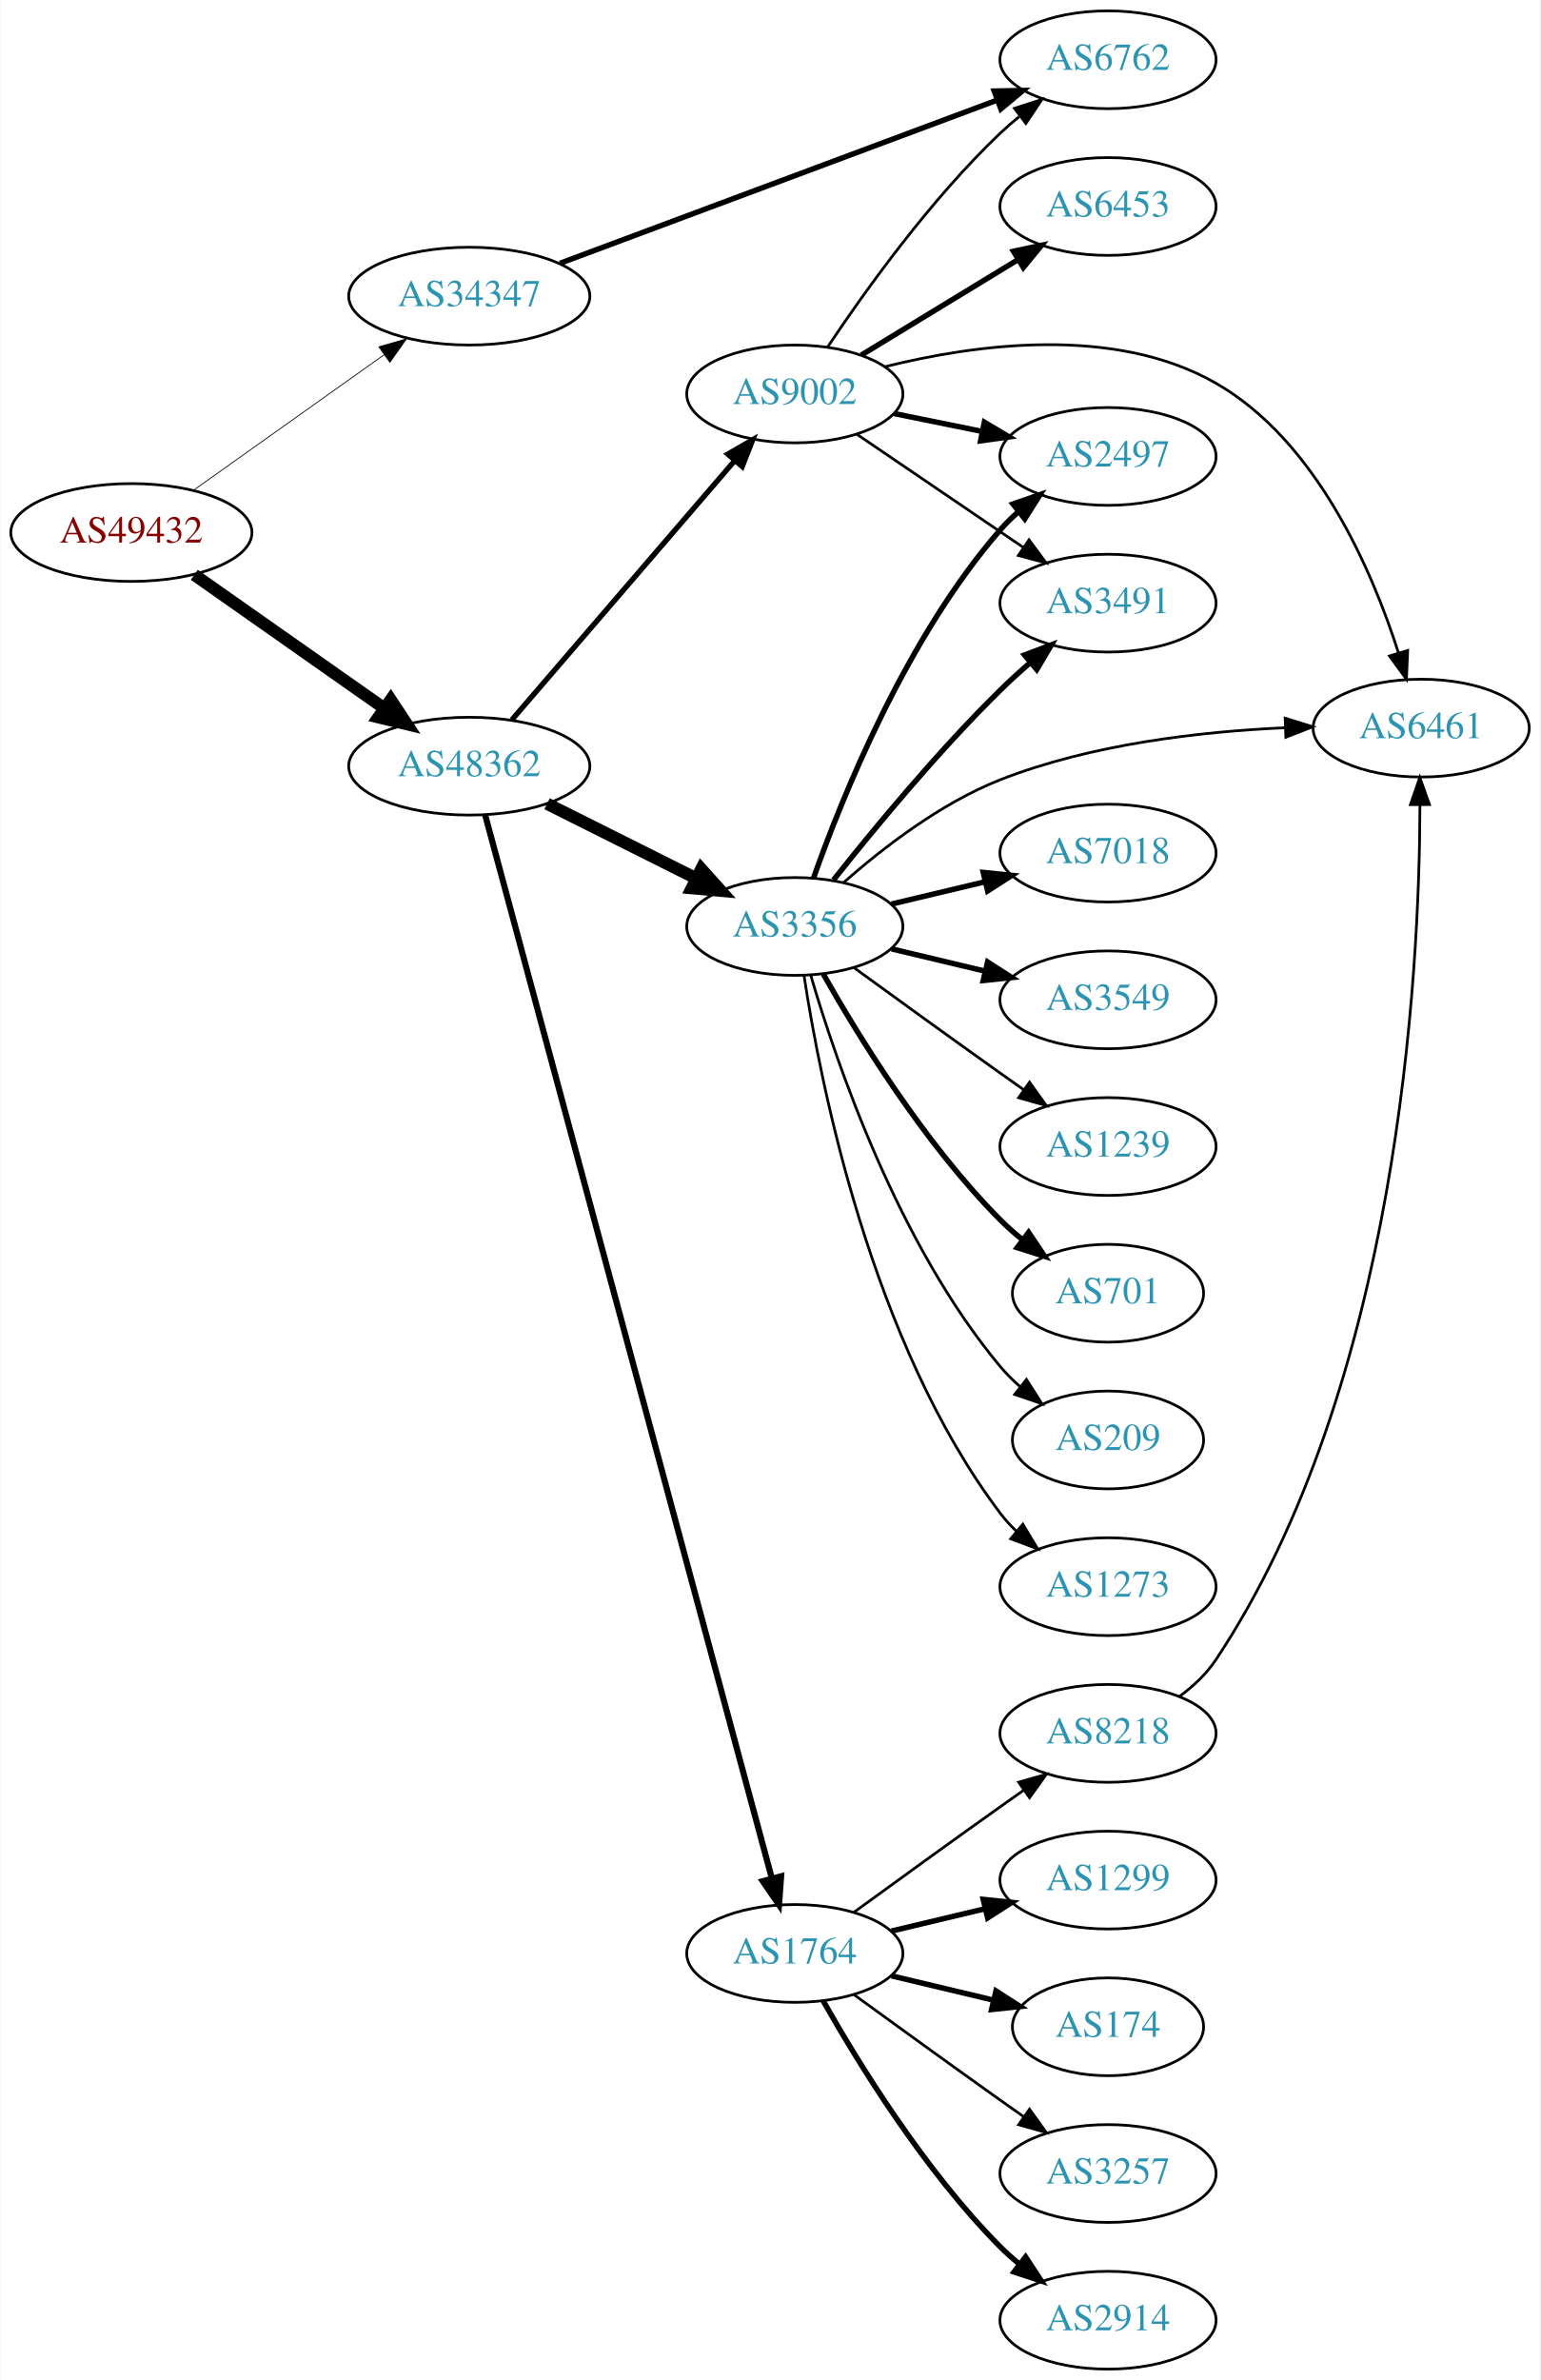
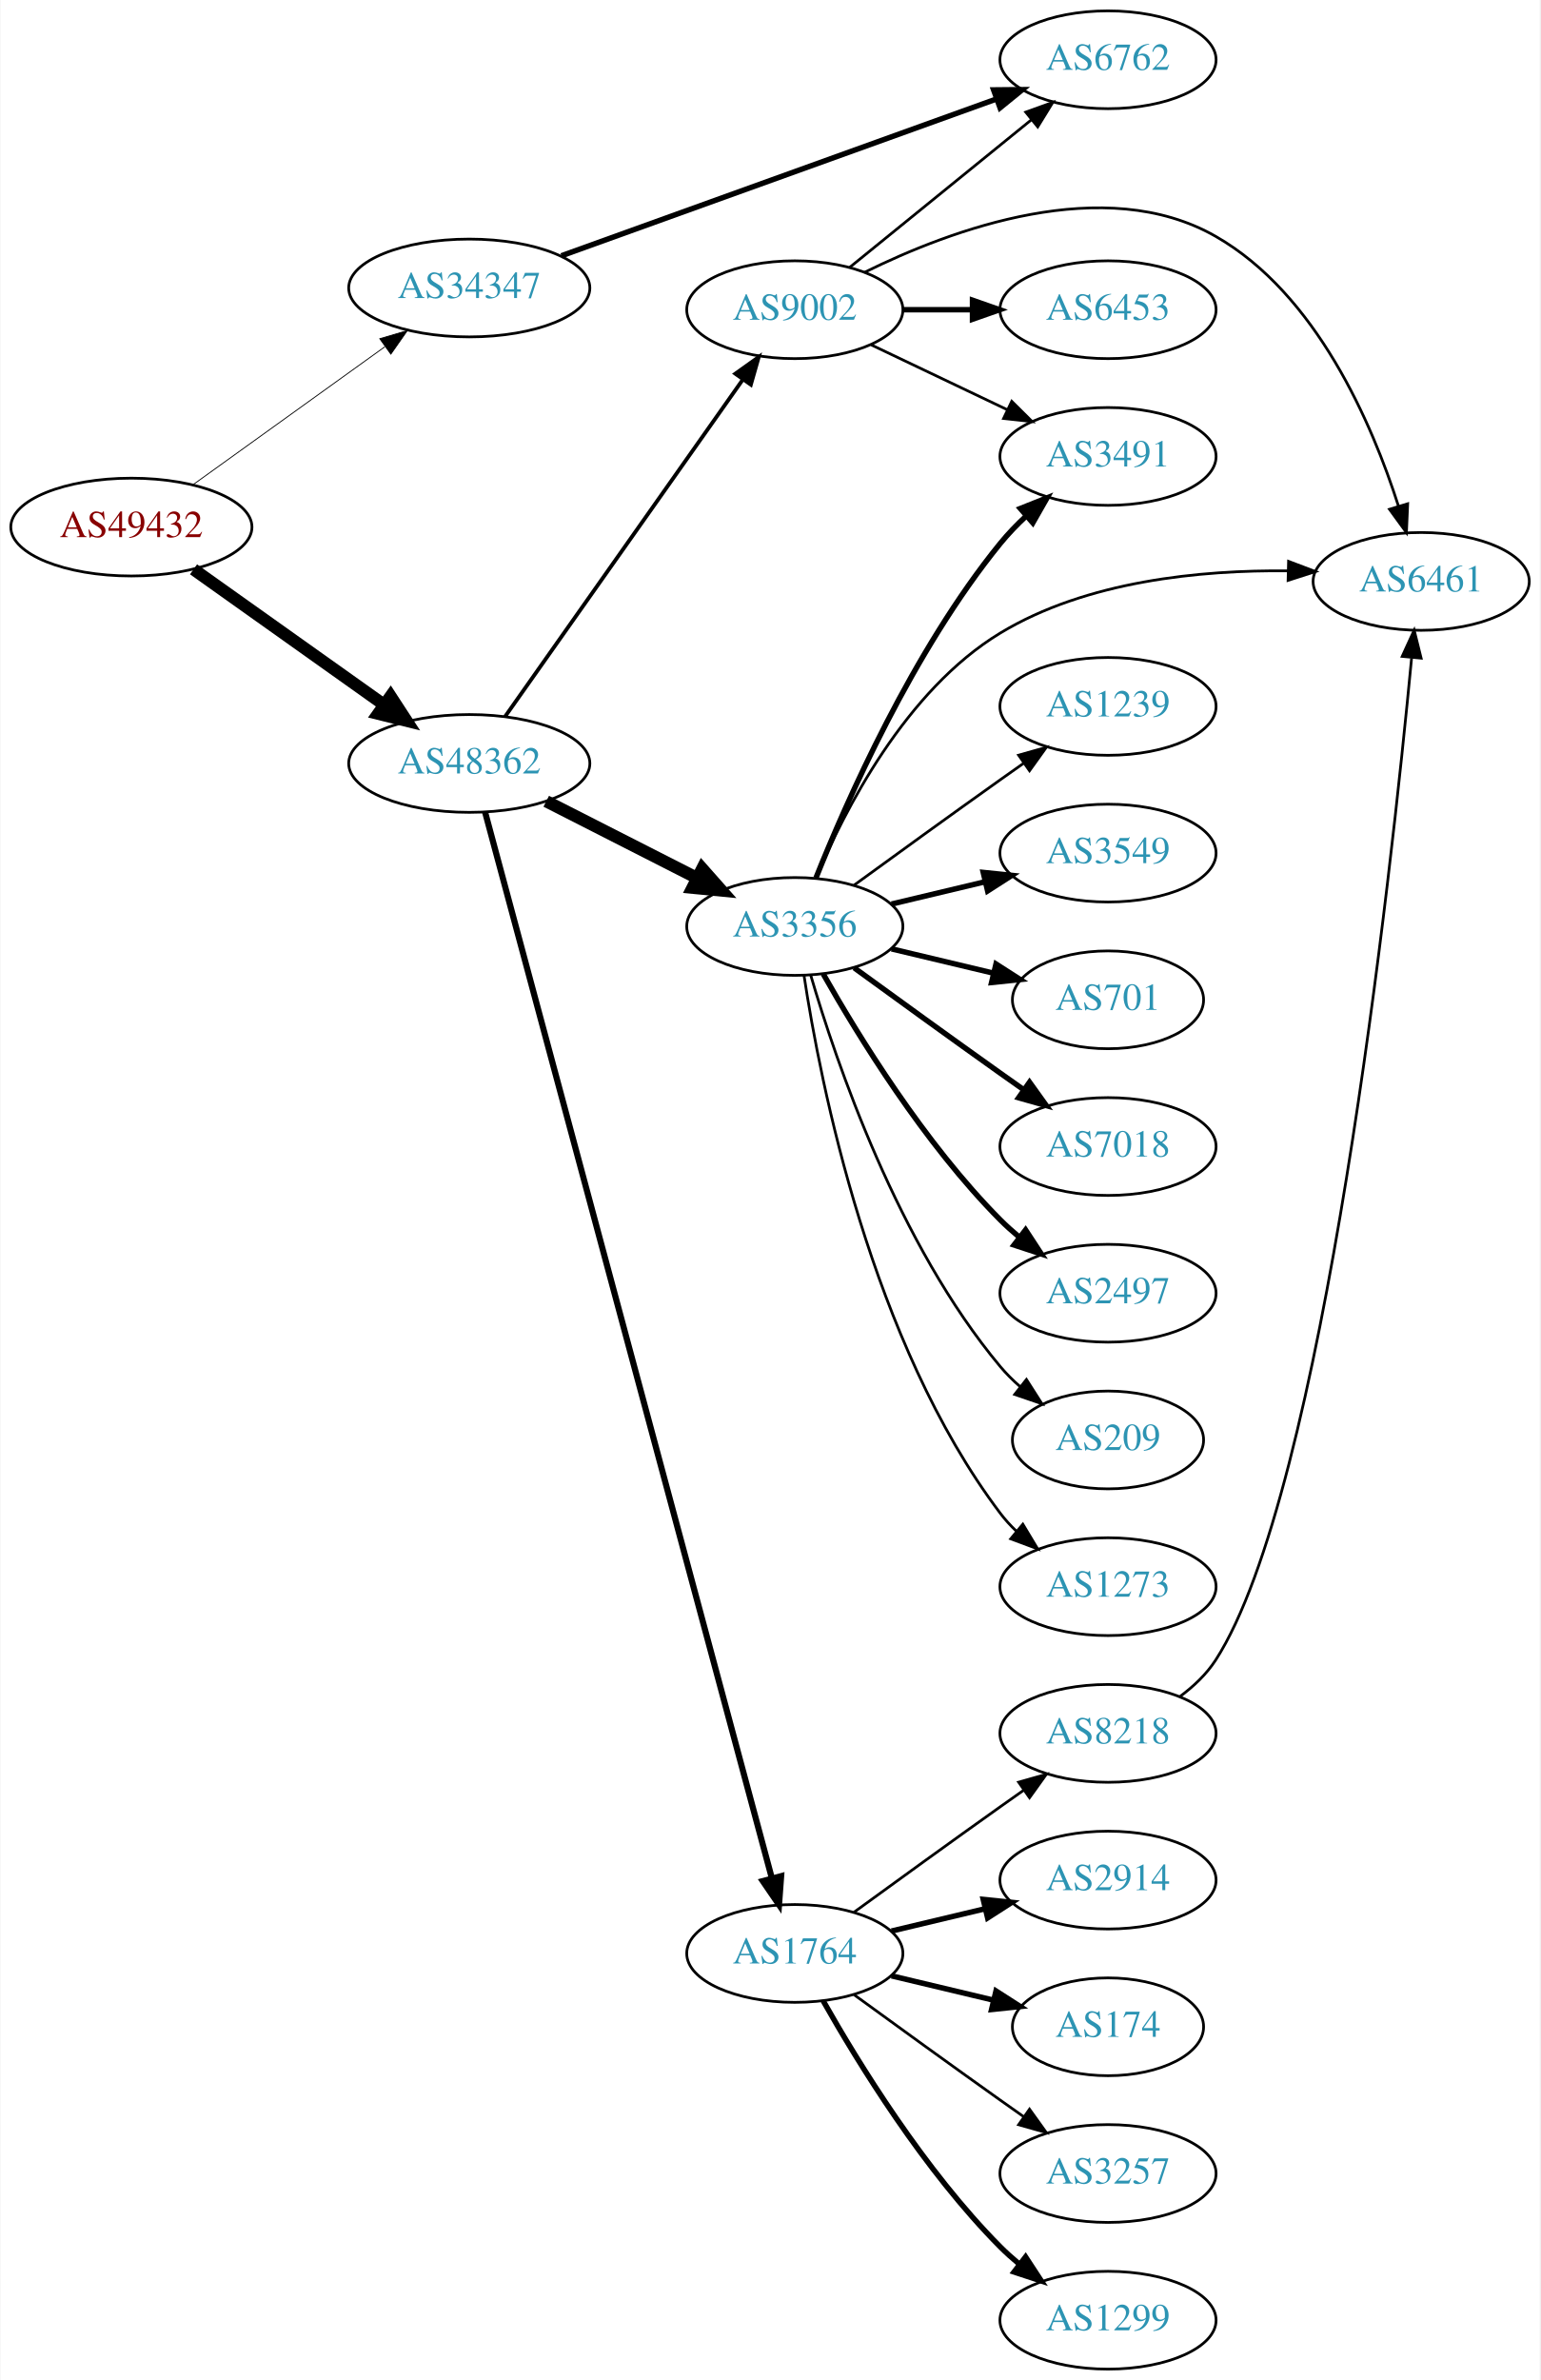
<svg xmlns="http://www.w3.org/2000/svg" xmlns:xlink="http://www.w3.org/1999/xlink" width="567pt" height="876pt" viewBox="0.00 0.00 566.66 876.00">
  <g id="graph0" class="graph" transform="scale(1 1) rotate(0) translate(4 872)">
    <polygon fill="white" stroke="none" points="-4,4 -4,-872 562.663,-872 562.663,4 -4,4" />
    <g id="node1" class="node">
      <g id="a_node1">
        <a xlink:href="/asn/49432" xlink:title="AS49432 ~ schallert.com e.U. [AT]">
-           <ellipse fill="#ffffff" stroke="black" cx="44.196" cy="-676" rx="44.393" ry="18" />
-           <text text-anchor="middle" x="44.196" y="-672.3" font-family="Times,serif" font-size="14.00" fill="#880000">AS49432</text>
+           <ellipse fill="#ffffff" stroke="black" cx="44.196" cy="-678" rx="44.393" ry="18" />
+           <text text-anchor="middle" x="44.196" y="-674.3" font-family="Times,serif" font-size="14.00" fill="#880000">AS49432</text>
        </a>
      </g>
    </g>
    <g id="node2" class="node">
      <g id="a_node2">
        <a xlink:href="/asn/34347" xlink:title="AS34347 ~ HALLAG Kommunal GmbH [AT]">
-           <ellipse fill="#ffffff" stroke="black" cx="168.588" cy="-763" rx="44.393" ry="18" />
-           <text text-anchor="middle" x="168.588" y="-759.3" font-family="Times,serif" font-size="14.00" fill="#2c94b3">AS34347</text>
+           <ellipse fill="#ffffff" stroke="black" cx="168.588" cy="-766" rx="44.393" ry="18" />
+           <text text-anchor="middle" x="168.588" y="-762.3" font-family="Times,serif" font-size="14.00" fill="#2c94b3">AS34347</text>
        </a>
      </g>
    </g>
    <g id="edge1" class="edge">
-       <path fill="none" stroke="black" stroke-width="0.29" d="M67.077,-691.554C86.623,-705.447 115.448,-725.937 137.223,-741.416" />
-       <polygon fill="black" stroke="black" stroke-width="0.29" points="135.305,-744.346 145.484,-747.287 139.361,-738.641 135.305,-744.346" />
+       <path fill="none" stroke="black" stroke-width="0.31" d="M66.796,-693.53C86.425,-707.643 115.579,-728.605 137.49,-744.359" />
+       <polygon fill="black" stroke="black" stroke-width="0.31" points="135.631,-747.333 145.793,-750.329 139.717,-741.65 135.631,-747.333" />
    </g>
    <g id="node3" class="node">
      <g id="a_node3">
        <a xlink:href="/asn/48362" xlink:title="AS48362 ~ Stadtwerke Feldkirch [AT]">
-           <ellipse fill="#ffffff" stroke="black" cx="168.588" cy="-590" rx="44.393" ry="18" />
-           <text text-anchor="middle" x="168.588" y="-586.3" font-family="Times,serif" font-size="14.00" fill="#2c94b3">AS48362</text>
+           <ellipse fill="#ffffff" stroke="black" cx="168.588" cy="-591" rx="44.393" ry="18" />
+           <text text-anchor="middle" x="168.588" y="-587.3" font-family="Times,serif" font-size="14.00" fill="#2c94b3">AS48362</text>
        </a>
      </g>
    </g>
    <g id="edge2" class="edge">
-       <path fill="none" stroke="black" stroke-width="4.5" d="M67.36,-660.426C86.942,-646.666 115.676,-626.477 137.363,-611.238" />
-       <polygon fill="black" stroke="black" stroke-width="4.5" points="139.67,-614.429 145.589,-605.458 135.143,-607.986 139.67,-614.429" />
+       <path fill="none" stroke="black" stroke-width="4.5" d="M67.077,-662.446C86.623,-648.553 115.448,-628.063 137.223,-612.584" />
+       <polygon fill="black" stroke="black" stroke-width="4.5" points="139.614,-615.716 145.484,-606.713 135.052,-609.297 139.614,-615.716" />
    </g>
    <g id="node4" class="node">
      <g id="a_node4">
        <a xlink:href="/asn/6762" xlink:title="AS6762 ~ TELECOM ITALIA SPARKLE S.p.A. [IT]">
          <ellipse fill="#ffffff" stroke="black" cx="403.724" cy="-850" rx="39.794" ry="18" />
          <text text-anchor="middle" x="403.724" y="-846.3" font-family="Times,serif" font-size="14.00" fill="#2c94b3">AS6762</text>
        </a>
      </g>
    </g>
    <g id="edge3" class="edge">
-       <path fill="none" stroke="black" stroke-width="2" d="M202.005,-775.097C244.084,-790.8 317.49,-818.193 362.91,-835.142" />
-       <polygon fill="black" stroke="black" stroke-width="2" points="361.84,-838.479 372.432,-838.696 364.287,-831.921 361.84,-838.479" />
+       <path fill="none" stroke="black" stroke-width="2" d="M202.496,-777.857C244.593,-793.025 317.456,-819.278 362.714,-835.584" />
+       <polygon fill="black" stroke="black" stroke-width="2" points="361.614,-838.908 372.208,-839.005 363.986,-832.322 361.614,-838.908" />
    </g>
    <g id="node5" class="node">
      <g id="a_node5">
-         <a xlink:href="/asn/9002" xlink:title="AS9002 ~ RETN Limited [EU]">
-           <ellipse fill="#ffffff" stroke="black" cx="288.431" cy="-727" rx="39.794" ry="18" />
-           <text text-anchor="middle" x="288.431" y="-723.3" font-family="Times,serif" font-size="14.00" fill="#2c94b3">AS9002</text>
-         </a>
-       </g>
-     </g>
-     <g id="edge4" class="edge">
-       <path fill="none" stroke="black" stroke-width="1.969" d="M184.275,-607.074C204.94,-631.099 242.713,-675.012 266.367,-702.512" />
-       <polygon fill="black" stroke="black" stroke-width="1.969" points="263.755,-704.842 272.929,-710.141 269.062,-700.277 263.755,-704.842" />
-     </g>
-     <g id="node6" class="node">
-       <g id="a_node6">
        <a xlink:href="/asn/1764" xlink:title="AS1764 ~ NEXTLAYER-AS [AT]">
          <ellipse fill="#ffffff" stroke="black" cx="288.431" cy="-153" rx="39.794" ry="18" />
          <text text-anchor="middle" x="288.431" y="-149.3" font-family="Times,serif" font-size="14.00" fill="#2c94b3">AS1764</text>
        </a>
      </g>
    </g>
+     <g id="edge4" class="edge">
+       <path fill="none" stroke="black" stroke-width="2.25" d="M174.427,-573.013C192.725,-505.004 257.768,-263.25 279.953,-180.792" />
+       <polygon fill="black" stroke="black" stroke-width="2.25" points="283.398,-181.461 282.616,-170.895 276.638,-179.642 283.398,-181.461" />
+     </g>
+     <g id="node6" class="node">
+       <g id="a_node6">
+         <a xlink:href="/asn/9002" xlink:title="AS9002 ~ RETN Limited [EU]">
+           <ellipse fill="#ffffff" stroke="black" cx="288.431" cy="-758" rx="39.794" ry="18" />
+           <text text-anchor="middle" x="288.431" y="-754.3" font-family="Times,serif" font-size="14.00" fill="#2c94b3">AS9002</text>
+         </a>
+       </g>
+     </g>
    <g id="edge5" class="edge">
-       <path fill="none" stroke="black" stroke-width="2.25" d="M174.427,-572.054C192.725,-504.2 257.768,-262.998 279.953,-180.728" />
-       <polygon fill="black" stroke="black" stroke-width="2.25" points="283.392,-181.42 282.616,-170.854 276.633,-179.598 283.392,-181.42" />
+       <path fill="none" stroke="black" stroke-width="1.406" d="M181.756,-608.243C202.485,-637.619 244.761,-697.53 269.089,-732.007" />
+       <polygon fill="black" stroke="black" stroke-width="1.406" points="266.528,-734.448 275.153,-740.601 272.247,-730.412 266.528,-734.448" />
    </g>
    <g id="node7" class="node">
      <g id="a_node7">
        <a xlink:href="/asn/3356" xlink:title="AS3356 ~ Level 3 Parent, LLC [US]">
          <ellipse fill="#ffffff" stroke="black" cx="288.431" cy="-531" rx="39.794" ry="18" />
          <text text-anchor="middle" x="288.431" y="-527.3" font-family="Times,serif" font-size="14.00" fill="#2c94b3">AS3356</text>
        </a>
      </g>
    </g>
    <g id="edge6" class="edge">
-       <path fill="none" stroke="black" stroke-width="4.5" d="M197.217,-576.167C213.518,-568.006 234.322,-557.59 251.842,-548.818" />
-       <polygon fill="black" stroke="black" stroke-width="4.5" points="254.009,-552.137 261.189,-544.139 250.484,-545.095 254.009,-552.137" />
-     </g>
-     <g id="edge9" class="edge">
-       <path fill="none" stroke="black" d="M300.473,-744.211C313.965,-764.458 338.212,-798.423 364.077,-823 366.247,-825.061 368.585,-827.085 370.999,-829.039" />
-       <polygon fill="black" stroke="black" points="369.28,-832.127 379.367,-835.37 373.504,-826.545 369.28,-832.127" />
+       <path fill="none" stroke="black" stroke-width="4.5" d="M196.92,-577.084C213.479,-568.653 234.764,-557.815 252.533,-548.768" />
+       <polygon fill="black" stroke="black" stroke-width="4.5" points="254.336,-552.269 261.46,-544.223 250.762,-545.251 254.336,-552.269" />
    </g>
    <g id="node8" class="node">
      <g id="a_node8">
-         <a xlink:href="/asn/6453" xlink:title="AS6453 ~ TATA COMMUNICATIONS (AMERICA) INC [US]">
-           <ellipse fill="#ffffff" stroke="black" cx="403.724" cy="-796" rx="39.794" ry="18" />
-           <text text-anchor="middle" x="403.724" y="-792.3" font-family="Times,serif" font-size="14.00" fill="#2c94b3">AS6453</text>
+         <a xlink:href="/asn/2914" xlink:title="AS2914 ~ NTT America, Inc. [US]">
+           <ellipse fill="#ffffff" stroke="black" cx="403.724" cy="-180" rx="39.794" ry="18" />
+           <text text-anchor="middle" x="403.724" y="-176.3" font-family="Times,serif" font-size="14.00" fill="#2c94b3">AS2914</text>
        </a>
      </g>
    </g>
    <g id="edge7" class="edge">
-       <path fill="none" stroke="black" stroke-width="2" d="M312.905,-741.297C329.615,-751.474 352.27,-765.272 370.647,-776.464" />
-       <polygon fill="black" stroke="black" stroke-width="2" points="368.918,-779.509 379.279,-781.721 372.559,-773.531 368.918,-779.509" />
+       <path fill="none" stroke="black" stroke-width="2" d="M324.038,-161.248C334.909,-163.838 347.064,-166.735 358.506,-169.462" />
+       <polygon fill="black" stroke="black" stroke-width="2" points="357.789,-172.889 368.328,-171.803 359.412,-166.08 357.789,-172.889" />
    </g>
    <g id="node9" class="node">
      <g id="a_node9">
-         <a xlink:href="/asn/6461" xlink:title="AS6461 ~ Zayo Bandwidth [US]">
-           <ellipse fill="#ffffff" stroke="black" cx="519.017" cy="-604" rx="39.794" ry="18" />
-           <text text-anchor="middle" x="519.017" y="-600.3" font-family="Times,serif" font-size="14.00" fill="#2c94b3">AS6461</text>
-         </a>
-       </g>
-     </g>
-     <g id="edge8" class="edge">
-       <path fill="none" stroke="black" d="M321.554,-736.998C354.437,-745.239 405.895,-752.443 443.37,-731 480.466,-709.775 500.939,-662.144 510.684,-631.626" />
-       <polygon fill="black" stroke="black" points="514.052,-632.579 513.587,-621.995 507.35,-630.56 514.052,-632.579" />
-     </g>
-     <g id="node10" class="node">
-       <g id="a_node10">
-         <a xlink:href="/asn/2497" xlink:title="AS2497 ~ Internet Initiative Japan Inc. [JP]">
-           <ellipse fill="#ffffff" stroke="black" cx="403.724" cy="-704" rx="39.794" ry="18" />
-           <text text-anchor="middle" x="403.724" y="-700.3" font-family="Times,serif" font-size="14.00" fill="#2c94b3">AS2497</text>
-         </a>
-       </g>
-     </g>
-     <g id="edge10" class="edge">
-       <path fill="none" stroke="black" stroke-width="2" d="M324.967,-719.786C335.195,-717.709 346.496,-715.415 357.238,-713.234" />
-       <polygon fill="black" stroke="black" stroke-width="2" points="358.21,-716.608 367.314,-711.189 356.818,-709.748 358.21,-716.608" />
-     </g>
-     <g id="node11" class="node">
-       <g id="a_node11">
-         <a xlink:href="/asn/3491" xlink:title="AS3491 ~ PCCW Global, Inc. [US]">
-           <ellipse fill="#ffffff" stroke="black" cx="403.724" cy="-650" rx="39.794" ry="18" />
-           <text text-anchor="middle" x="403.724" y="-646.3" font-family="Times,serif" font-size="14.00" fill="#2c94b3">AS3491</text>
-         </a>
-       </g>
-     </g>
-     <g id="edge11" class="edge">
-       <path fill="none" stroke="black" d="M311.275,-712.154C328.672,-700.33 353.22,-683.646 372.502,-670.54" />
-       <polygon fill="black" stroke="black" points="374.644,-673.317 380.947,-664.801 370.709,-667.527 374.644,-673.317" />
-     </g>
-     <g id="node12" class="node">
-       <g id="a_node12">
-         <a xlink:href="/asn/1299" xlink:title="AS1299 ~ Telia Carrier [EU]">
-           <ellipse fill="#ffffff" stroke="black" cx="403.724" cy="-180" rx="39.794" ry="18" />
-           <text text-anchor="middle" x="403.724" y="-176.3" font-family="Times,serif" font-size="14.00" fill="#2c94b3">AS1299</text>
-         </a>
-       </g>
-     </g>
-     <g id="edge12" class="edge">
-       <path fill="none" stroke="black" stroke-width="2" d="M324.038,-161.248C334.909,-163.838 347.064,-166.735 358.506,-169.462" />
-       <polygon fill="black" stroke="black" stroke-width="2" points="357.789,-172.889 368.328,-171.803 359.412,-166.08 357.789,-172.889" />
-     </g>
-     <g id="node13" class="node">
-       <g id="a_node13">
        <a xlink:href="/asn/174" xlink:title="AS174 ~ Cogent Communications [US]">
          <ellipse fill="#ffffff" stroke="black" cx="403.724" cy="-126" rx="35.194" ry="18" />
          <text text-anchor="middle" x="403.724" y="-122.3" font-family="Times,serif" font-size="14.00" fill="#2c94b3">AS174</text>
        </a>
      </g>
    </g>
-     <g id="edge13" class="edge">
+     <g id="edge8" class="edge">
      <path fill="none" stroke="black" stroke-width="2" d="M324.038,-144.752C335.833,-141.942 349.137,-138.771 361.405,-135.847" />
      <polygon fill="black" stroke="black" stroke-width="2" points="362.494,-139.186 371.41,-133.463 360.871,-132.376 362.494,-139.186" />
    </g>
-     <g id="node14" class="node">
-       <g id="a_node14">
+     <g id="node10" class="node">
+       <g id="a_node10">
        <a xlink:href="/asn/3257" xlink:title="AS3257 ~ GTT [DE]">
          <ellipse fill="#ffffff" stroke="black" cx="403.724" cy="-72" rx="39.794" ry="18" />
          <text text-anchor="middle" x="403.724" y="-68.3" font-family="Times,serif" font-size="14.00" fill="#2c94b3">AS3257</text>
        </a>
      </g>
    </g>
-     <g id="edge14" class="edge">
+     <g id="edge9" class="edge">
      <path fill="none" stroke="black" d="M310.279,-137.778C325.213,-126.909 345.827,-111.975 364.077,-99 366.898,-96.995 369.841,-94.915 372.789,-92.841" />
      <polygon fill="black" stroke="black" points="374.835,-95.681 381.013,-87.074 370.816,-89.95 374.835,-95.681" />
    </g>
-     <g id="node15" class="node">
-       <g id="a_node15">
-         <a xlink:href="/asn/2914" xlink:title="AS2914 ~ NTT America, Inc. [US]">
+     <g id="node11" class="node">
+       <g id="a_node11">
+         <a xlink:href="/asn/1299" xlink:title="AS1299 ~ Telia Carrier [EU]">
          <ellipse fill="#ffffff" stroke="black" cx="403.724" cy="-18" rx="39.794" ry="18" />
-           <text text-anchor="middle" x="403.724" y="-14.3" font-family="Times,serif" font-size="14.00" fill="#2c94b3">AS2914</text>
-         </a>
-       </g>
-     </g>
-     <g id="edge15" class="edge">
+           <text text-anchor="middle" x="403.724" y="-14.3" font-family="Times,serif" font-size="14.00" fill="#2c94b3">AS1299</text>
+         </a>
+       </g>
+     </g>
+     <g id="edge10" class="edge">
      <path fill="none" stroke="black" stroke-width="2" d="M298.891,-135.51C311.672,-112.904 336.105,-73.114 364.077,-45 366.188,-42.879 368.484,-40.812 370.87,-38.829" />
      <polygon fill="black" stroke="black" stroke-width="2" points="373.385,-41.31 379.185,-32.444 369.122,-35.758 373.385,-41.31" />
    </g>
-     <g id="node16" class="node">
-       <g id="a_node16">
+     <g id="node12" class="node">
+       <g id="a_node12">
        <a xlink:href="/asn/8218" xlink:title="AS8218 ~ legacy Neotelecoms [FR]">
          <ellipse fill="#ffffff" stroke="black" cx="403.724" cy="-234" rx="39.794" ry="18" />
          <text text-anchor="middle" x="403.724" y="-230.3" font-family="Times,serif" font-size="14.00" fill="#2c94b3">AS8218</text>
        </a>
      </g>
    </g>
-     <g id="edge16" class="edge">
+     <g id="edge11" class="edge">
      <path fill="none" stroke="black" d="M310.279,-168.222C325.213,-179.091 345.827,-194.025 364.077,-207 366.898,-209.005 369.841,-211.085 372.789,-213.159" />
      <polygon fill="black" stroke="black" points="370.816,-216.05 381.013,-218.926 374.835,-210.319 370.816,-216.05" />
    </g>
+     <g id="edge14" class="edge">
+       <path fill="none" stroke="black" d="M308.649,-773.607C327.041,-788.542 354.961,-811.214 375.611,-827.983" />
+       <polygon fill="black" stroke="black" points="373.442,-830.73 383.411,-834.317 377.854,-825.296 373.442,-830.73" />
+     </g>
+     <g id="node13" class="node">
+       <g id="a_node13">
+         <a xlink:href="/asn/6461" xlink:title="AS6461 ~ Zayo Bandwidth [US]">
+           <ellipse fill="#ffffff" stroke="black" cx="519.017" cy="-658" rx="39.794" ry="18" />
+           <text text-anchor="middle" x="519.017" y="-654.3" font-family="Times,serif" font-size="14.00" fill="#2c94b3">AS6461</text>
+         </a>
+       </g>
+     </g>
+     <g id="edge12" class="edge">
+       <path fill="none" stroke="black" d="M314.082,-771.753C346.002,-787.547 402.392,-808.447 443.37,-785 480.466,-763.775 500.939,-716.144 510.684,-685.626" />
+       <polygon fill="black" stroke="black" points="514.052,-686.579 513.587,-675.995 507.35,-684.56 514.052,-686.579" />
+     </g>
+     <g id="node14" class="node">
+       <g id="a_node14">
+         <a xlink:href="/asn/3491" xlink:title="AS3491 ~ PCCW Global, Inc. [US]">
+           <ellipse fill="#ffffff" stroke="black" cx="403.724" cy="-704" rx="39.794" ry="18" />
+           <text text-anchor="middle" x="403.724" y="-700.3" font-family="Times,serif" font-size="14.00" fill="#2c94b3">AS3491</text>
+         </a>
+       </g>
+     </g>
+     <g id="edge13" class="edge">
+       <path fill="none" stroke="black" d="M316.567,-745.066C331.561,-737.919 350.382,-728.948 366.605,-721.215" />
+       <polygon fill="black" stroke="black" points="368.288,-724.291 375.809,-716.829 365.276,-717.972 368.288,-724.291" />
+     </g>
+     <g id="node15" class="node">
+       <g id="a_node15">
+         <a xlink:href="/asn/6453" xlink:title="AS6453 ~ TATA COMMUNICATIONS (AMERICA) INC [US]">
+           <ellipse fill="#ffffff" stroke="black" cx="403.724" cy="-758" rx="39.794" ry="18" />
+           <text text-anchor="middle" x="403.724" y="-754.3" font-family="Times,serif" font-size="14.00" fill="#2c94b3">AS6453</text>
+         </a>
+       </g>
+     </g>
+     <g id="edge15" class="edge">
+       <path fill="none" stroke="black" stroke-width="2" d="M328.103,-758C336.306,-758 345.07,-758 353.602,-758" />
+       <polygon fill="black" stroke="black" stroke-width="2" points="353.841,-761.5 363.841,-758 353.841,-754.5 353.841,-761.5" />
+     </g>
+     <g id="edge22" class="edge">
+       <path fill="none" stroke="black" d="M296.156,-548.699C306.587,-573.487 329.176,-617.87 364.077,-639 395.776,-658.192 437.875,-662.241 470.035,-661.882" />
+       <polygon fill="black" stroke="black" points="470.195,-665.379 480.102,-661.624 470.016,-658.381 470.195,-665.379" />
+     </g>
    <g id="edge21" class="edge">
-       <path fill="none" stroke="black" d="M306.314,-547.099C320.539,-559.644 342.046,-576.34 364.077,-585 397.514,-598.144 437.911,-602.748 468.931,-604.144" />
-       <polygon fill="black" stroke="black" points="468.95,-607.646 479.067,-604.502 469.197,-600.651 468.95,-607.646" />
-     </g>
-     <g id="edge20" class="edge">
-       <path fill="none" stroke="black" stroke-width="2" d="M295.319,-548.824C305.648,-578.096 329.29,-637.08 364.077,-677 366.043,-679.256 368.236,-681.419 370.551,-683.468" />
-       <polygon fill="black" stroke="black" stroke-width="2" points="368.731,-686.492 378.737,-689.973 373.085,-681.012 368.731,-686.492" />
-     </g>
-     <g id="edge17" class="edge">
-       <path fill="none" stroke="black" stroke-width="2" d="M302.666,-548.101C317.003,-566.21 340.939,-595.263 364.077,-618 367.545,-621.408 371.338,-624.85 375.149,-628.151" />
-       <polygon fill="black" stroke="black" stroke-width="2" points="372.993,-630.911 382.899,-634.67 377.499,-625.554 372.993,-630.911" />
+       <path fill="none" stroke="black" stroke-width="2" d="M296.19,-548.805C307.421,-576.923 331.911,-632.469 364.077,-672 366.938,-675.516 370.232,-678.924 373.666,-682.124" />
+       <polygon fill="black" stroke="black" stroke-width="2" points="371.448,-684.833 381.29,-688.755 376.042,-679.551 371.448,-684.833" />
+     </g>
+     <g id="node16" class="node">
+       <g id="a_node16">
+         <a xlink:href="/asn/1239" xlink:title="AS1239 ~ Sprint [US]">
+           <ellipse fill="#ffffff" stroke="black" cx="403.724" cy="-612" rx="39.794" ry="18" />
+           <text text-anchor="middle" x="403.724" y="-608.3" font-family="Times,serif" font-size="14.00" fill="#2c94b3">AS1239</text>
+         </a>
+       </g>
+     </g>
+     <g id="edge16" class="edge">
+       <path fill="none" stroke="black" d="M310.279,-546.222C325.213,-557.091 345.827,-572.025 364.077,-585 366.898,-587.005 369.841,-589.085 372.789,-591.159" />
+       <polygon fill="black" stroke="black" points="370.816,-594.05 381.013,-596.926 374.835,-588.319 370.816,-594.05" />
    </g>
    <g id="node17" class="node">
      <g id="a_node17">
-         <a xlink:href="/asn/7018" xlink:title="AS7018 ~ AT&amp;T Services, Inc. [US]">
+         <a xlink:href="/asn/3549" xlink:title="AS3549 ~ Level 3 Parent, LLC [US]">
          <ellipse fill="#ffffff" stroke="black" cx="403.724" cy="-558" rx="39.794" ry="18" />
-           <text text-anchor="middle" x="403.724" y="-554.3" font-family="Times,serif" font-size="14.00" fill="#2c94b3">AS7018</text>
-         </a>
-       </g>
-     </g>
-     <g id="edge18" class="edge">
+           <text text-anchor="middle" x="403.724" y="-554.3" font-family="Times,serif" font-size="14.00" fill="#2c94b3">AS3549</text>
+         </a>
+       </g>
+     </g>
+     <g id="edge17" class="edge">
      <path fill="none" stroke="black" stroke-width="2" d="M324.038,-539.248C334.909,-541.838 347.064,-544.735 358.506,-547.462" />
      <polygon fill="black" stroke="black" stroke-width="2" points="357.789,-550.889 368.328,-549.803 359.412,-544.08 357.789,-550.889" />
    </g>
    <g id="node18" class="node">
      <g id="a_node18">
-         <a xlink:href="/asn/3549" xlink:title="AS3549 ~ Level 3 Parent, LLC [US]">
-           <ellipse fill="#ffffff" stroke="black" cx="403.724" cy="-504" rx="39.794" ry="18" />
-           <text text-anchor="middle" x="403.724" y="-500.3" font-family="Times,serif" font-size="14.00" fill="#2c94b3">AS3549</text>
-         </a>
-       </g>
-     </g>
-     <g id="edge19" class="edge">
-       <path fill="none" stroke="black" stroke-width="2" d="M324.038,-522.752C334.909,-520.162 347.064,-517.265 358.506,-514.538" />
-       <polygon fill="black" stroke="black" stroke-width="2" points="359.412,-517.92 368.328,-512.197 357.789,-511.111 359.412,-517.92" />
+         <a xlink:href="/asn/701" xlink:title="AS701 ~ UUNET [US]">
+           <ellipse fill="#ffffff" stroke="black" cx="403.724" cy="-504" rx="35.194" ry="18" />
+           <text text-anchor="middle" x="403.724" y="-500.3" font-family="Times,serif" font-size="14.00" fill="#2c94b3">AS701</text>
+         </a>
+       </g>
+     </g>
+     <g id="edge18" class="edge">
+       <path fill="none" stroke="black" stroke-width="2" d="M324.038,-522.752C335.833,-519.942 349.137,-516.771 361.405,-513.847" />
+       <polygon fill="black" stroke="black" stroke-width="2" points="362.494,-517.186 371.41,-511.463 360.871,-510.376 362.494,-517.186" />
    </g>
    <g id="node19" class="node">
      <g id="a_node19">
-         <a xlink:href="/asn/1239" xlink:title="AS1239 ~ Sprint [US]">
+         <a xlink:href="/asn/7018" xlink:title="AS7018 ~ AT&amp;T Services, Inc. [US]">
          <ellipse fill="#ffffff" stroke="black" cx="403.724" cy="-450" rx="39.794" ry="18" />
-           <text text-anchor="middle" x="403.724" y="-446.3" font-family="Times,serif" font-size="14.00" fill="#2c94b3">AS1239</text>
-         </a>
-       </g>
-     </g>
-     <g id="edge22" class="edge">
-       <path fill="none" stroke="black" d="M310.279,-515.778C325.213,-504.909 345.827,-489.975 364.077,-477 366.898,-474.995 369.841,-472.915 372.789,-470.841" />
-       <polygon fill="black" stroke="black" points="374.835,-473.681 381.013,-465.074 370.816,-467.95 374.835,-473.681" />
+           <text text-anchor="middle" x="403.724" y="-446.3" font-family="Times,serif" font-size="14.00" fill="#2c94b3">AS7018</text>
+         </a>
+       </g>
+     </g>
+     <g id="edge19" class="edge">
+       <path fill="none" stroke="black" stroke-width="2" d="M310.279,-515.778C325.213,-504.909 345.827,-489.975 364.077,-477 366.898,-474.995 369.841,-472.915 372.789,-470.841" />
+       <polygon fill="black" stroke="black" stroke-width="2" points="374.835,-473.681 381.013,-465.074 370.816,-467.95 374.835,-473.681" />
    </g>
    <g id="node20" class="node">
      <g id="a_node20">
-         <a xlink:href="/asn/701" xlink:title="AS701 ~ UUNET [US]">
-           <ellipse fill="#ffffff" stroke="black" cx="403.724" cy="-396" rx="35.194" ry="18" />
-           <text text-anchor="middle" x="403.724" y="-392.3" font-family="Times,serif" font-size="14.00" fill="#2c94b3">AS701</text>
-         </a>
-       </g>
-     </g>
-     <g id="edge23" class="edge">
-       <path fill="none" stroke="black" stroke-width="2" d="M298.891,-513.51C311.672,-490.904 336.105,-451.114 364.077,-423 366.578,-420.487 369.338,-418.051 372.199,-415.739" />
-       <polygon fill="black" stroke="black" stroke-width="2" points="374.5,-418.389 380.396,-409.587 370.298,-412.79 374.5,-418.389" />
+         <a xlink:href="/asn/2497" xlink:title="AS2497 ~ Internet Initiative Japan Inc. [JP]">
+           <ellipse fill="#ffffff" stroke="black" cx="403.724" cy="-396" rx="39.794" ry="18" />
+           <text text-anchor="middle" x="403.724" y="-392.3" font-family="Times,serif" font-size="14.00" fill="#2c94b3">AS2497</text>
+         </a>
+       </g>
+     </g>
+     <g id="edge20" class="edge">
+       <path fill="none" stroke="black" stroke-width="2" d="M298.891,-513.51C311.672,-490.904 336.105,-451.114 364.077,-423 366.188,-420.879 368.484,-418.812 370.87,-416.829" />
+       <polygon fill="black" stroke="black" stroke-width="2" points="373.385,-419.31 379.185,-410.444 369.122,-413.758 373.385,-419.31" />
    </g>
    <g id="node21" class="node">
      <g id="a_node21">
        <a xlink:href="/asn/209" xlink:title="AS209 ~ CenturyLink Communications, LLC [US]">
          <ellipse fill="#ffffff" stroke="black" cx="403.724" cy="-342" rx="35.194" ry="18" />
          <text text-anchor="middle" x="403.724" y="-338.3" font-family="Times,serif" font-size="14.00" fill="#2c94b3">AS209</text>
        </a>
      </g>
    </g>
-     <g id="edge24" class="edge">
+     <g id="edge23" class="edge">
      <path fill="none" stroke="black" d="M294.305,-512.998C303.619,-481.156 326.435,-414.019 364.077,-369 366.23,-366.426 368.684,-363.983 371.288,-361.697" />
      <polygon fill="black" stroke="black" points="373.695,-364.257 379.399,-355.328 369.372,-358.751 373.695,-364.257" />
    </g>
    <g id="node22" class="node">
      <g id="a_node22">
        <a xlink:href="/asn/1273" xlink:title="AS1273 ~ Vodafone Group PLC [EU]">
          <ellipse fill="#ffffff" stroke="black" cx="403.724" cy="-288" rx="39.794" ry="18" />
          <text text-anchor="middle" x="403.724" y="-284.3" font-family="Times,serif" font-size="14.00" fill="#2c94b3">AS1273</text>
        </a>
      </g>
    </g>
-     <g id="edge25" class="edge">
+     <g id="edge24" class="edge">
      <path fill="none" stroke="black" d="M291.808,-513.014C297.781,-473.578 316.492,-378.005 364.077,-315 365.835,-312.673 367.851,-310.471 370.021,-308.404" />
      <polygon fill="black" stroke="black" points="372.379,-310.995 377.833,-301.912 367.905,-305.611 372.379,-310.995" />
    </g>
-     <g id="edge26" class="edge">
-       <path fill="none" stroke="black" d="M430.06,-247.596C435.115,-251.34 439.922,-255.823 443.37,-261 510.621,-361.957 518.421,-513.283 518.562,-575.616" />
-       <polygon fill="black" stroke="black" points="515.061,-575.835 518.516,-585.851 522.061,-575.867 515.061,-575.835" />
+     <g id="edge25" class="edge">
+       <path fill="none" stroke="black" d="M430.169,-247.524C435.219,-251.272 439.996,-255.775 443.37,-261 483.251,-322.753 507.873,-549.597 515.483,-629.732" />
+       <polygon fill="black" stroke="black" points="512.03,-630.402 516.444,-640.033 519,-629.751 512.03,-630.402" />
    </g>
  </g>
</svg>
